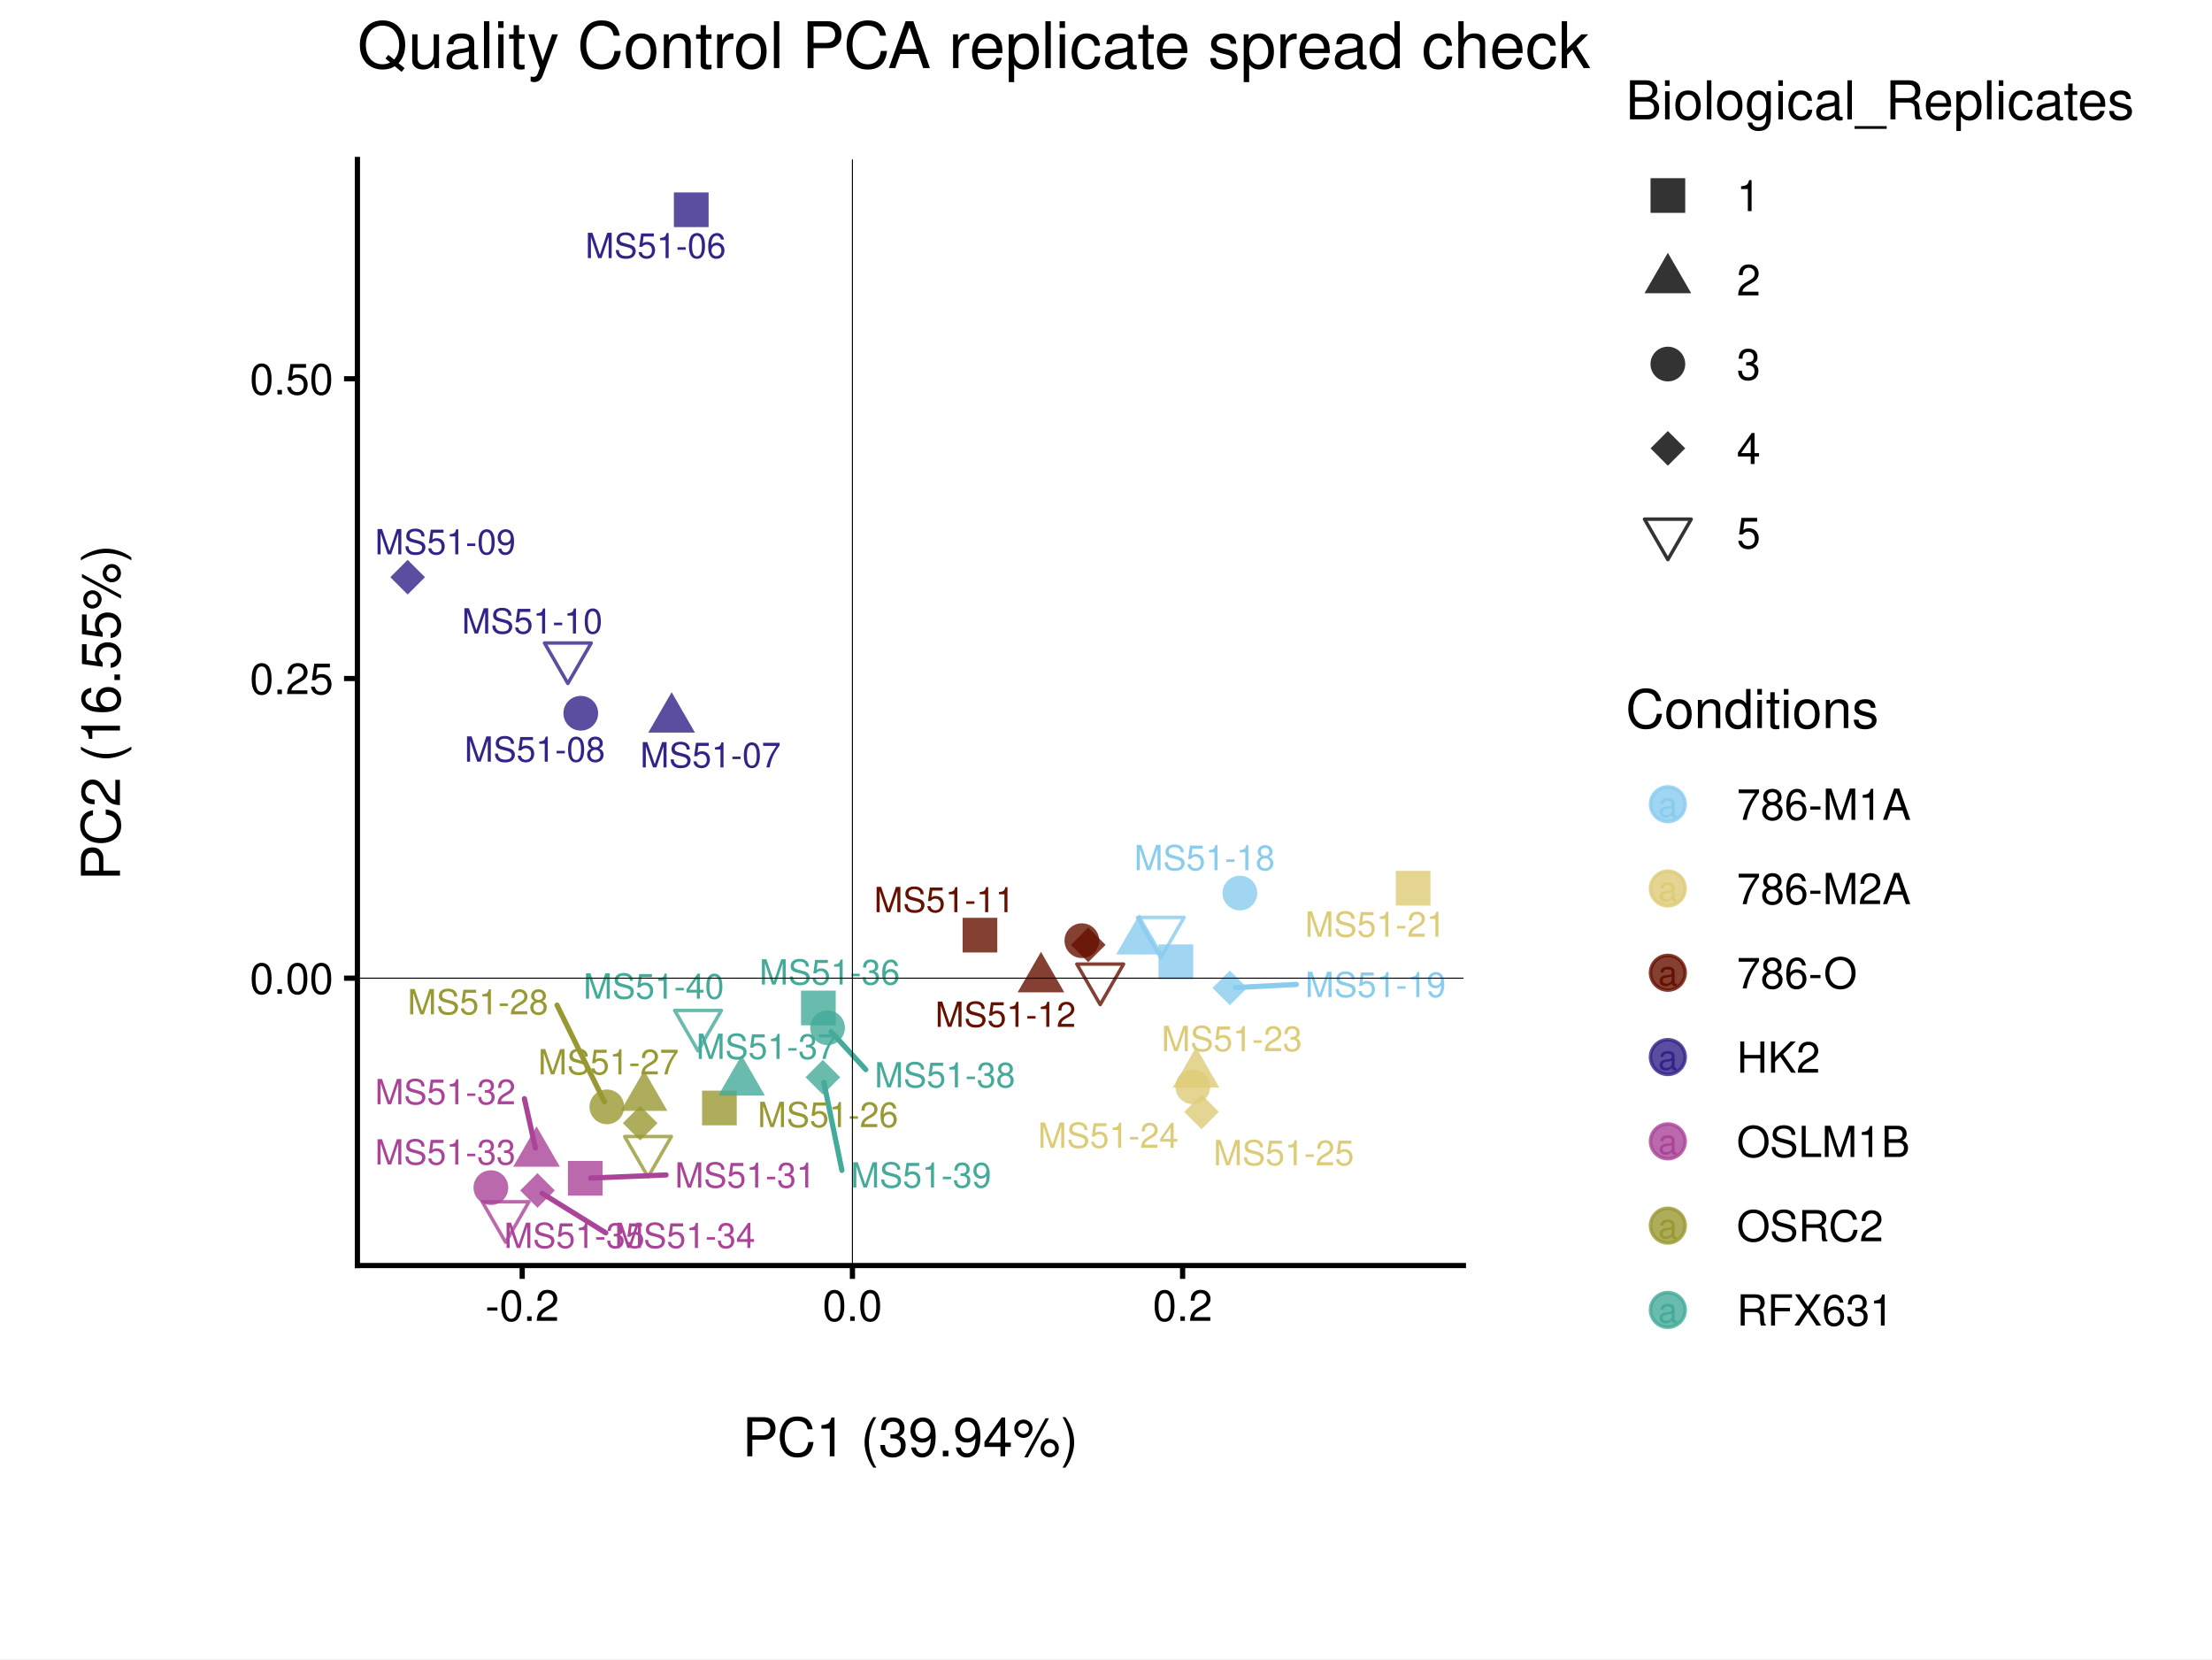
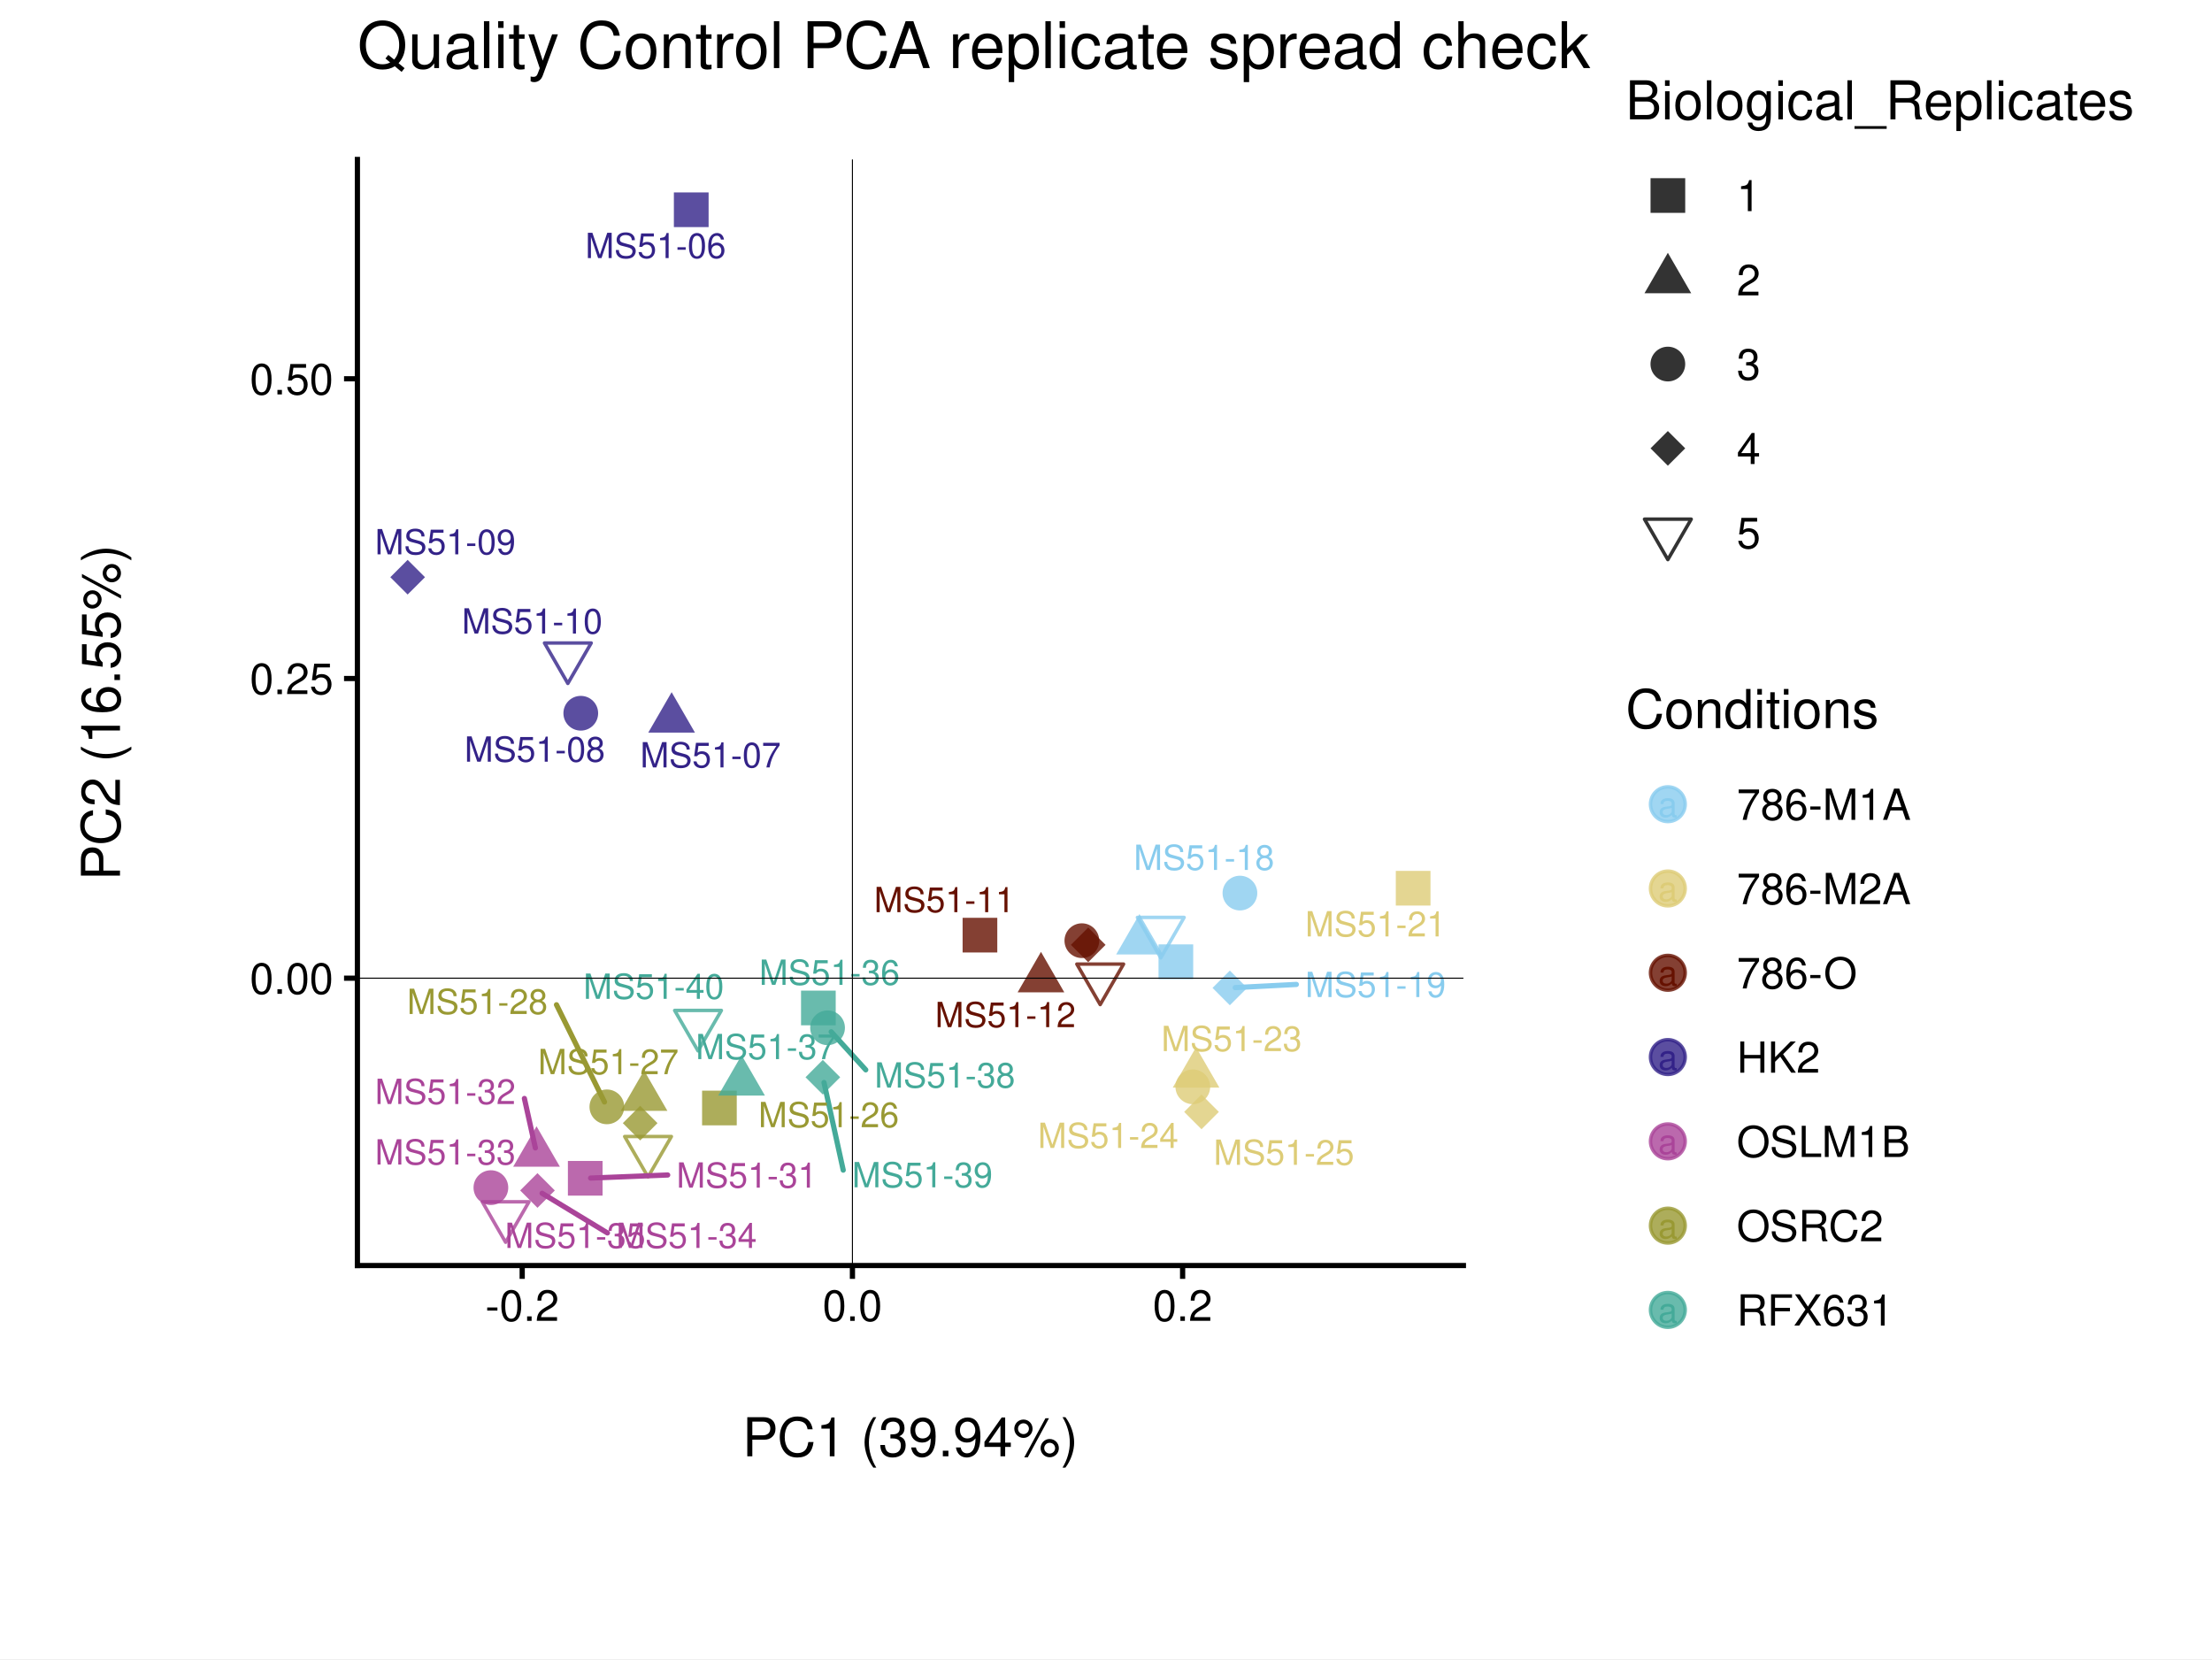
<svg xmlns="http://www.w3.org/2000/svg" width="453.54pt" height="340.16pt" viewBox="0 0 453.54 340.16">
  <g class="svglite">
    <defs>
      <style type="text/css">
    .svglite line, .svglite polyline, .svglite polygon, .svglite path, .svglite rect, .svglite circle {
      fill: none;
      stroke: #000000;
      stroke-linecap: round;
      stroke-linejoin: round;
      stroke-miterlimit: 10.00;
    }
    .svglite text {
      white-space: pre;
    }
    .svglite g.glyphgroup path {
      fill: inherit;
      stroke: none;
    }
  </style>
    </defs>
    <rect width="100%" height="100%" style="stroke: none; fill: #FFFFFF;" />
    <defs>
      <clipPath id="cpMC4wMHw0NTMuNTR8MC4wMHwzNDAuMTY=">
        <rect x="0.00" y="0.00" width="453.54" height="340.16" />
      </clipPath>
    </defs>
    <g clip-path="url(#cpMC4wMHw0NTMuNTR8MC4wMHwzNDAuMTY=)">
      <rect x="0.00" y="0.00" width="453.54" height="340.16" style="stroke-width: 1.07; stroke: #FFFFFF; fill: #FFFFFF;" />
    </g>
    <defs>
      <clipPath id="cpNS40OHw0NDguMDZ8NS40OHwzMzQuNjg=">
        <rect x="5.48" y="5.48" width="442.58" height="329.20" />
      </clipPath>
    </defs>
    <g clip-path="url(#cpNS40OHw0NDguMDZ8NS40OHwzMzQuNjg=)">
      <rect x="5.48" y="5.48" width="442.58" height="329.20" style="stroke-width: 1.07; stroke: none;" />
    </g>
    <defs>
      <clipPath id="cpMC4wMHw0NTMuNTR8NC4zNXwzMzUuODE=">
        <rect x="0.00" y="4.35" width="453.54" height="331.46" />
      </clipPath>
    </defs>
    <g clip-path="url(#cpMC4wMHw0NTMuNTR8NC4zNXwzMzUuODE=)">
      <rect x="-11.76" y="4.35" width="477.07" height="331.46" style="stroke-width: 1.07; stroke: #FFFFFF; fill: #FFFFFF;" />
    </g>
    <g clip-path="url(#cpNS40OHw0NDguMDZ8NS40OHwzMzQuNjg=)">
</g>
    <g clip-path="url(#cpMC4wMHw0NTMuNTR8MC4wMHwzNDAuMTY=)">
</g>
    <defs>
      <clipPath id="cpNzMuMjh8MzAwLjA1fDMyLjY5fDI1OS40Ng==">
        <rect x="73.28" y="32.69" width="226.77" height="226.77" />
      </clipPath>
    </defs>
    <g clip-path="url(#cpNzMuMjh8MzAwLjA1fDMyLjY5fDI1OS40Ng==)">
      <rect x="73.28" y="32.69" width="226.77" height="226.77" style="stroke-width: 1.07; stroke: none; fill: #FFFFFF;" />
      <polygon points="138.17,46.56 145.29,46.56 145.29,39.45 138.17,39.45 " style="stroke-width: 0.71; stroke: none; fill: #332288; fill-opacity: 0.80;" />
      <polygon points="137.71,141.91 142.49,150.20 132.92,150.20 " style="stroke-width: 0.71; stroke: none; fill: #332288; fill-opacity: 0.80;" />
      <circle cx="119.08" cy="146.23" r="3.56" style="stroke-width: 0.71; stroke: none; fill: #332288; fill-opacity: 0.80;" />
      <polygon points="80.03,118.34 83.58,114.78 87.14,118.34 83.58,121.89 " style="stroke-width: 0.71; stroke: none; fill: #332288; fill-opacity: 0.80;" />
      <polygon points="116.43,140.12 121.22,131.83 111.64,131.83 " style="stroke-width: 0.71; stroke: #332288; stroke-opacity: 0.80;" />
      <polygon points="197.37,195.28 204.48,195.28 204.48,188.17 197.37,188.17 " style="stroke-width: 0.71; stroke: none; fill: #661100; fill-opacity: 0.80;" />
      <polygon points="213.44,195.15 218.22,203.45 208.65,203.45 " style="stroke-width: 0.71; stroke: none; fill: #661100; fill-opacity: 0.80;" />
      <circle cx="221.82" cy="192.86" r="3.56" style="stroke-width: 0.71; stroke: none; fill: #661100; fill-opacity: 0.80;" />
      <polygon points="219.57,193.72 223.12,190.16 226.68,193.72 223.12,197.27 " style="stroke-width: 0.71; stroke: none; fill: #661100; fill-opacity: 0.80;" />
      <polygon points="225.58,205.96 230.37,197.66 220.79,197.66 " style="stroke-width: 0.71; stroke: #661100; stroke-opacity: 0.80;" />
      <polygon points="237.54,200.73 244.65,200.73 244.65,193.62 237.54,193.62 " style="stroke-width: 0.71; stroke: none; fill: #88CCEE; fill-opacity: 0.80;" />
      <polygon points="233.63,187.40 238.42,195.69 228.85,195.69 " style="stroke-width: 0.71; stroke: none; fill: #88CCEE; fill-opacity: 0.80;" />
      <circle cx="254.23" cy="183.10" r="3.56" style="stroke-width: 0.71; stroke: none; fill: #88CCEE; fill-opacity: 0.80;" />
      <polygon points="248.61,202.54 252.16,198.99 255.72,202.54 252.16,206.10 " style="stroke-width: 0.71; stroke: none; fill: #88CCEE; fill-opacity: 0.80;" />
      <polygon points="238.00,196.39 242.79,188.09 233.21,188.09 " style="stroke-width: 0.71; stroke: #88CCEE; stroke-opacity: 0.80;" />
      <polygon points="286.19,185.66 293.30,185.66 293.30,178.55 286.19,178.55 " style="stroke-width: 0.71; stroke: none; fill: #DDCC77; fill-opacity: 0.80;" />
      <polygon points="245.23,214.70 250.02,222.99 240.45,222.99 " style="stroke-width: 0.71; stroke: none; fill: #DDCC77; fill-opacity: 0.80;" />
      <circle cx="244.57" cy="222.82" r="3.56" style="stroke-width: 0.71; stroke: none; fill: #DDCC77; fill-opacity: 0.80;" />
      <polygon points="242.80,227.96 246.35,224.41 249.91,227.96 246.35,231.52 " style="stroke-width: 0.71; stroke: none; fill: #DDCC77; fill-opacity: 0.80;" />
      <polygon points="143.95,230.72 151.06,230.72 151.06,223.61 143.95,223.61 " style="stroke-width: 0.71; stroke: none; fill: #999933; fill-opacity: 0.80;" />
      <polygon points="132.06,219.46 136.84,227.75 127.27,227.75 " style="stroke-width: 0.71; stroke: none; fill: #999933; fill-opacity: 0.80;" />
      <circle cx="124.43" cy="226.93" r="3.56" style="stroke-width: 0.71; stroke: none; fill: #999933; fill-opacity: 0.80;" />
      <polygon points="127.70,230.27 131.26,226.71 134.81,230.27 131.26,233.82 " style="stroke-width: 0.71; stroke: none; fill: #999933; fill-opacity: 0.80;" />
      <polygon points="132.87,241.30 137.66,233.01 128.08,233.01 " style="stroke-width: 0.71; stroke: #999933; stroke-opacity: 0.80;" />
      <polygon points="116.44,245.13 123.55,245.13 123.55,238.02 116.44,238.02 " style="stroke-width: 0.71; stroke: none; fill: #AA4499; fill-opacity: 0.80;" />
      <polygon points="110.01,230.91 114.80,239.20 105.22,239.20 " style="stroke-width: 0.71; stroke: none; fill: #AA4499; fill-opacity: 0.80;" />
      <circle cx="100.65" cy="243.49" r="3.56" style="stroke-width: 0.71; stroke: none; fill: #AA4499; fill-opacity: 0.80;" />
      <polygon points="106.65,244.07 110.20,240.52 113.76,244.07 110.20,247.63 " style="stroke-width: 0.71; stroke: none; fill: #AA4499; fill-opacity: 0.80;" />
      <polygon points="103.67,254.69 108.46,246.39 98.88,246.39 " style="stroke-width: 0.71; stroke: #AA4499; stroke-opacity: 0.80;" />
      <polygon points="164.24,210.21 171.35,210.21 171.35,203.10 164.24,203.10 " style="stroke-width: 0.71; stroke: none; fill: #44AA99; fill-opacity: 0.80;" />
      <polygon points="152.05,216.33 156.84,224.62 147.26,224.62 " style="stroke-width: 0.71; stroke: none; fill: #44AA99; fill-opacity: 0.80;" />
      <circle cx="169.68" cy="210.72" r="3.56" style="stroke-width: 0.71; stroke: none; fill: #44AA99; fill-opacity: 0.80;" />
      <polygon points="165.16,220.86 168.71,217.30 172.27,220.86 168.71,224.41 " style="stroke-width: 0.71; stroke: none; fill: #44AA99; fill-opacity: 0.80;" />
      <polygon points="143.12,215.45 147.91,207.16 138.33,207.16 " style="stroke-width: 0.71; stroke: #44AA99; stroke-opacity: 0.80;" />
      <line x1="265.80" y1="201.83" x2="253.27" y2="202.48" style="stroke-width: 1.07; stroke: #88CCEE;" />
-       <line x1="114.21" y1="206.08" x2="123.95" y2="225.93" style="stroke-width: 1.07; stroke: #999933;" />
-       <line x1="136.57" y1="240.89" x2="121.10" y2="241.53" style="stroke-width: 1.07; stroke: #AA4499;" />
-       <line x1="107.52" y1="225.26" x2="109.77" y2="235.35" style="stroke-width: 1.07; stroke: #AA4499;" />
-       <line x1="124.21" y1="252.76" x2="111.14" y2="244.66" style="stroke-width: 1.07; stroke: #AA4499;" />
-       <line x1="177.52" y1="219.29" x2="170.42" y2="211.54" style="stroke-width: 1.07; stroke: #44AA99;" />
-       <line x1="172.62" y1="239.95" x2="168.93" y2="221.94" style="stroke-width: 1.07; stroke: #44AA99;" />
+       <line x1="114.10" y1="206.00" x2="123.94" y2="225.93" style="stroke-width: 1.07; stroke: #999933;" />
+       <line x1="136.90" y1="240.90" x2="121.10" y2="241.53" style="stroke-width: 1.07; stroke: #AA4499;" />
+       <line x1="107.52" y1="225.21" x2="109.77" y2="235.35" style="stroke-width: 1.07; stroke: #AA4499;" />
+       <line x1="124.54" y1="252.78" x2="111.15" y2="244.65" style="stroke-width: 1.07; stroke: #AA4499;" />
+       <line x1="177.51" y1="219.34" x2="170.42" y2="211.54" style="stroke-width: 1.07; stroke: #44AA99;" />
+       <line x1="172.89" y1="239.90" x2="168.95" y2="221.94" style="stroke-width: 1.07; stroke: #44AA99;" />
      <text x="134.43" y="52.91" text-anchor="middle" style="font-size: 7.11px;fill: #332288; font-family: &quot;Nimbus Sans&quot;;" textLength="28.84px" lengthAdjust="spacingAndGlyphs">MS51-06</text>
      <text x="145.68" y="157.34" text-anchor="middle" style="font-size: 7.11px;fill: #332288; font-family: &quot;Nimbus Sans&quot;;" textLength="28.84px" lengthAdjust="spacingAndGlyphs">MS51-07</text>
      <text x="109.65" y="156.16" text-anchor="middle" style="font-size: 7.11px;fill: #332288; font-family: &quot;Nimbus Sans&quot;;" textLength="28.84px" lengthAdjust="spacingAndGlyphs">MS51-08</text>
      <text x="91.30" y="113.65" text-anchor="middle" style="font-size: 7.11px;fill: #332288; font-family: &quot;Nimbus Sans&quot;;" textLength="28.84px" lengthAdjust="spacingAndGlyphs">MS51-09</text>
-       <text x="109.11" y="129.88" text-anchor="middle" style="font-size: 7.11px;fill: #332288; font-family: &quot;Nimbus Sans&quot;;" textLength="28.84px" lengthAdjust="spacingAndGlyphs">MS51-10</text>
+       <text x="109.11" y="129.90" text-anchor="middle" style="font-size: 7.11px;fill: #332288; font-family: &quot;Nimbus Sans&quot;;" textLength="28.84px" lengthAdjust="spacingAndGlyphs">MS51-10</text>
      <text x="193.63" y="187.01" text-anchor="middle" style="font-size: 7.11px;fill: #661100; font-family: &quot;Nimbus Sans&quot;;" textLength="28.84px" lengthAdjust="spacingAndGlyphs">MS51-11</text>
-       <text x="206.16" y="210.53" text-anchor="middle" style="font-size: 7.11px;fill: #661100; font-family: &quot;Nimbus Sans&quot;;" textLength="28.84px" lengthAdjust="spacingAndGlyphs">MS51-12</text>
-       <text x="246.97" y="178.41" text-anchor="middle" style="font-size: 7.11px;fill: #88CCEE; font-family: &quot;Nimbus Sans&quot;;" textLength="28.84px" lengthAdjust="spacingAndGlyphs">MS51-18</text>
+       <text x="206.14" y="210.59" text-anchor="middle" style="font-size: 7.11px;fill: #661100; font-family: &quot;Nimbus Sans&quot;;" textLength="28.84px" lengthAdjust="spacingAndGlyphs">MS51-12</text>
+       <text x="246.87" y="178.35" text-anchor="middle" style="font-size: 7.11px;fill: #88CCEE; font-family: &quot;Nimbus Sans&quot;;" textLength="28.84px" lengthAdjust="spacingAndGlyphs">MS51-18</text>
      <text x="282.03" y="204.42" text-anchor="middle" style="font-size: 7.11px;fill: #88CCEE; font-family: &quot;Nimbus Sans&quot;;" textLength="28.84px" lengthAdjust="spacingAndGlyphs">MS51-19</text>
-       <text x="281.99" y="192.05" text-anchor="middle" style="font-size: 7.11px;fill: #DDCC77; font-family: &quot;Nimbus Sans&quot;;" textLength="28.84px" lengthAdjust="spacingAndGlyphs">MS51-21</text>
-       <text x="252.56" y="215.50" text-anchor="middle" style="font-size: 7.11px;fill: #DDCC77; font-family: &quot;Nimbus Sans&quot;;" textLength="28.84px" lengthAdjust="spacingAndGlyphs">MS51-23</text>
-       <text x="227.22" y="235.32" text-anchor="middle" style="font-size: 7.11px;fill: #DDCC77; font-family: &quot;Nimbus Sans&quot;;" textLength="28.84px" lengthAdjust="spacingAndGlyphs">MS51-24</text>
-       <text x="263.21" y="238.90" text-anchor="middle" style="font-size: 7.11px;fill: #DDCC77; font-family: &quot;Nimbus Sans&quot;;" textLength="28.84px" lengthAdjust="spacingAndGlyphs">MS51-25</text>
-       <text x="169.76" y="231.08" text-anchor="middle" style="font-size: 7.11px;fill: #999933; font-family: &quot;Nimbus Sans&quot;;" textLength="28.84px" lengthAdjust="spacingAndGlyphs">MS51-26</text>
-       <text x="124.76" y="220.27" text-anchor="middle" style="font-size: 7.11px;fill: #999933; font-family: &quot;Nimbus Sans&quot;;" textLength="28.84px" lengthAdjust="spacingAndGlyphs">MS51-27</text>
-       <text x="97.99" y="207.96" text-anchor="middle" style="font-size: 7.11px;fill: #999933; font-family: &quot;Nimbus Sans&quot;;" textLength="28.84px" lengthAdjust="spacingAndGlyphs">MS51-28</text>
-       <text x="152.79" y="243.48" text-anchor="middle" style="font-size: 7.11px;fill: #AA4499; font-family: &quot;Nimbus Sans&quot;;" textLength="28.84px" lengthAdjust="spacingAndGlyphs">MS51-31</text>
-       <text x="91.30" y="226.40" text-anchor="middle" style="font-size: 7.11px;fill: #AA4499; font-family: &quot;Nimbus Sans&quot;;" textLength="28.84px" lengthAdjust="spacingAndGlyphs">MS51-32</text>
+       <text x="282.03" y="191.98" text-anchor="middle" style="font-size: 7.11px;fill: #DDCC77; font-family: &quot;Nimbus Sans&quot;;" textLength="28.84px" lengthAdjust="spacingAndGlyphs">MS51-21</text>
+       <text x="252.52" y="215.50" text-anchor="middle" style="font-size: 7.11px;fill: #DDCC77; font-family: &quot;Nimbus Sans&quot;;" textLength="28.84px" lengthAdjust="spacingAndGlyphs">MS51-23</text>
+       <text x="227.21" y="235.35" text-anchor="middle" style="font-size: 7.11px;fill: #DDCC77; font-family: &quot;Nimbus Sans&quot;;" textLength="28.84px" lengthAdjust="spacingAndGlyphs">MS51-24</text>
+       <text x="263.25" y="238.82" text-anchor="middle" style="font-size: 7.11px;fill: #DDCC77; font-family: &quot;Nimbus Sans&quot;;" textLength="28.84px" lengthAdjust="spacingAndGlyphs">MS51-25</text>
+       <text x="169.91" y="231.10" text-anchor="middle" style="font-size: 7.11px;fill: #999933; font-family: &quot;Nimbus Sans&quot;;" textLength="28.84px" lengthAdjust="spacingAndGlyphs">MS51-26</text>
+       <text x="124.73" y="220.23" text-anchor="middle" style="font-size: 7.11px;fill: #999933; font-family: &quot;Nimbus Sans&quot;;" textLength="28.84px" lengthAdjust="spacingAndGlyphs">MS51-27</text>
+       <text x="97.88" y="207.89" text-anchor="middle" style="font-size: 7.11px;fill: #999933; font-family: &quot;Nimbus Sans&quot;;" textLength="28.84px" lengthAdjust="spacingAndGlyphs">MS51-28</text>
+       <text x="153.12" y="243.50" text-anchor="middle" style="font-size: 7.11px;fill: #AA4499; font-family: &quot;Nimbus Sans&quot;;" textLength="28.84px" lengthAdjust="spacingAndGlyphs">MS51-31</text>
+       <text x="91.30" y="226.35" text-anchor="middle" style="font-size: 7.11px;fill: #AA4499; font-family: &quot;Nimbus Sans&quot;;" textLength="28.84px" lengthAdjust="spacingAndGlyphs">MS51-32</text>
      <text x="91.30" y="238.75" text-anchor="middle" style="font-size: 7.11px;fill: #AA4499; font-family: &quot;Nimbus Sans&quot;;" textLength="28.84px" lengthAdjust="spacingAndGlyphs">MS51-33</text>
-       <text x="140.44" y="255.86" text-anchor="middle" style="font-size: 7.11px;fill: #AA4499; font-family: &quot;Nimbus Sans&quot;;" textLength="28.84px" lengthAdjust="spacingAndGlyphs">MS51-34</text>
-       <text x="117.76" y="255.86" text-anchor="middle" style="font-size: 7.11px;fill: #AA4499; font-family: &quot;Nimbus Sans&quot;;" textLength="28.84px" lengthAdjust="spacingAndGlyphs">MS51-35</text>
-       <text x="170.11" y="201.85" text-anchor="middle" style="font-size: 7.11px;fill: #44AA99; font-family: &quot;Nimbus Sans&quot;;" textLength="28.84px" lengthAdjust="spacingAndGlyphs">MS51-36</text>
-       <text x="157.17" y="217.11" text-anchor="middle" style="font-size: 7.11px;fill: #44AA99; font-family: &quot;Nimbus Sans&quot;;" textLength="28.84px" lengthAdjust="spacingAndGlyphs">MS51-37</text>
-       <text x="193.74" y="222.94" text-anchor="middle" style="font-size: 7.11px;fill: #44AA99; font-family: &quot;Nimbus Sans&quot;;" textLength="28.84px" lengthAdjust="spacingAndGlyphs">MS51-38</text>
-       <text x="188.84" y="243.47" text-anchor="middle" style="font-size: 7.11px;fill: #44AA99; font-family: &quot;Nimbus Sans&quot;;" textLength="28.84px" lengthAdjust="spacingAndGlyphs">MS51-39</text>
-       <text x="134.04" y="204.75" text-anchor="middle" style="font-size: 7.11px;fill: #44AA99; font-family: &quot;Nimbus Sans&quot;;" textLength="28.84px" lengthAdjust="spacingAndGlyphs">MS51-40</text>
+       <text x="140.76" y="255.86" text-anchor="middle" style="font-size: 7.11px;fill: #AA4499; font-family: &quot;Nimbus Sans&quot;;" textLength="28.84px" lengthAdjust="spacingAndGlyphs">MS51-34</text>
+       <text x="117.94" y="255.86" text-anchor="middle" style="font-size: 7.11px;fill: #AA4499; font-family: &quot;Nimbus Sans&quot;;" textLength="28.84px" lengthAdjust="spacingAndGlyphs">MS51-35</text>
+       <text x="170.08" y="201.91" text-anchor="middle" style="font-size: 7.11px;fill: #44AA99; font-family: &quot;Nimbus Sans&quot;;" textLength="28.84px" lengthAdjust="spacingAndGlyphs">MS51-36</text>
+       <text x="157.06" y="217.15" text-anchor="middle" style="font-size: 7.11px;fill: #44AA99; font-family: &quot;Nimbus Sans&quot;;" textLength="28.84px" lengthAdjust="spacingAndGlyphs">MS51-37</text>
+       <text x="193.73" y="222.99" text-anchor="middle" style="font-size: 7.11px;fill: #44AA99; font-family: &quot;Nimbus Sans&quot;;" textLength="28.84px" lengthAdjust="spacingAndGlyphs">MS51-38</text>
+       <text x="189.11" y="243.42" text-anchor="middle" style="font-size: 7.11px;fill: #44AA99; font-family: &quot;Nimbus Sans&quot;;" textLength="28.84px" lengthAdjust="spacingAndGlyphs">MS51-39</text>
+       <text x="134.03" y="204.78" text-anchor="middle" style="font-size: 7.11px;fill: #44AA99; font-family: &quot;Nimbus Sans&quot;;" textLength="28.84px" lengthAdjust="spacingAndGlyphs">MS51-40</text>
      <line x1="73.28" y1="200.55" x2="300.05" y2="200.55" style="stroke-width: 0.21; stroke-linecap: butt;" />
      <line x1="174.78" y1="259.46" x2="174.78" y2="32.69" style="stroke-width: 0.21; stroke-linecap: butt;" />
    </g>
    <g clip-path="url(#cpMC4wMHw0NTMuNTR8MC4wMHwzNDAuMTY=)">
</g>
    <g clip-path="url(#cpNS40OHw0NDguMDZ8NS40OHwzMzQuNjg=)">
</g>
    <g clip-path="url(#cpMC4wMHw0NTMuNTR8MC4wMHwzNDAuMTY=)">
</g>
    <g clip-path="url(#cpNS40OHw0NDguMDZ8NS40OHwzMzQuNjg=)">
</g>
    <g clip-path="url(#cpMC4wMHw0NTMuNTR8MC4wMHwzNDAuMTY=)">
</g>
    <g clip-path="url(#cpNS40OHw0NDguMDZ8NS40OHwzMzQuNjg=)">
</g>
    <g clip-path="url(#cpMC4wMHw0NTMuNTR8MC4wMHwzNDAuMTY=)">
</g>
    <g clip-path="url(#cpNS40OHw0NDguMDZ8NS40OHwzMzQuNjg=)">
</g>
    <g clip-path="url(#cpMC4wMHw0NTMuNTR8MC4wMHwzNDAuMTY=)">
</g>
    <g clip-path="url(#cpNS40OHw0NDguMDZ8NS40OHwzMzQuNjg=)">
</g>
    <g clip-path="url(#cpMC4wMHw0NTMuNTR8MC4wMHwzNDAuMTY=)">
</g>
    <g clip-path="url(#cpNS40OHw0NDguMDZ8NS40OHwzMzQuNjg=)">
</g>
    <g clip-path="url(#cpMC4wMHw0NTMuNTR8MC4wMHwzNDAuMTY=)">
      <polyline points="73.28,259.46 73.28,32.69 " style="stroke-width: 1.07; stroke-linecap: square;" />
      <text x="68.35" y="203.75" text-anchor="end" style="font-size: 8.80px; font-family: &quot;Nimbus Sans&quot;;" textLength="17.12px" lengthAdjust="spacingAndGlyphs">0.00</text>
      <text x="68.35" y="142.31" text-anchor="end" style="font-size: 8.80px; font-family: &quot;Nimbus Sans&quot;;" textLength="17.12px" lengthAdjust="spacingAndGlyphs">0.25</text>
      <text x="68.35" y="80.87" text-anchor="end" style="font-size: 8.80px; font-family: &quot;Nimbus Sans&quot;;" textLength="17.12px" lengthAdjust="spacingAndGlyphs">0.50</text>
      <polyline points="70.54,200.55 73.28,200.55 " style="stroke-width: 1.07; stroke-linecap: butt;" />
      <polyline points="70.54,139.11 73.28,139.11 " style="stroke-width: 1.07; stroke-linecap: butt;" />
      <polyline points="70.54,77.66 73.28,77.66 " style="stroke-width: 1.07; stroke-linecap: butt;" />
    </g>
    <g clip-path="url(#cpNS40OHw0NDguMDZ8NS40OHwzMzQuNjg=)">
</g>
    <g clip-path="url(#cpMC4wMHw0NTMuNTR8MC4wMHwzNDAuMTY=)">
</g>
    <g clip-path="url(#cpNS40OHw0NDguMDZ8NS40OHwzMzQuNjg=)">
</g>
    <g clip-path="url(#cpMC4wMHw0NTMuNTR8MC4wMHwzNDAuMTY=)">
      <polyline points="73.28,259.46 300.05,259.46 " style="stroke-width: 1.07; stroke-linecap: square;" />
      <polyline points="107.07,262.20 107.07,259.46 " style="stroke-width: 1.07; stroke-linecap: butt;" />
      <polyline points="174.78,262.20 174.78,259.46 " style="stroke-width: 1.07; stroke-linecap: butt;" />
      <polyline points="242.48,262.20 242.48,259.46 " style="stroke-width: 1.07; stroke-linecap: butt;" />
      <text x="107.07" y="270.81" text-anchor="middle" style="font-size: 8.80px; font-family: &quot;Nimbus Sans&quot;;" textLength="15.16px" lengthAdjust="spacingAndGlyphs">-0.2</text>
      <text x="174.78" y="270.81" text-anchor="middle" style="font-size: 8.80px; font-family: &quot;Nimbus Sans&quot;;" textLength="12.23px" lengthAdjust="spacingAndGlyphs">0.0</text>
      <text x="242.48" y="270.81" text-anchor="middle" style="font-size: 8.80px; font-family: &quot;Nimbus Sans&quot;;" textLength="12.23px" lengthAdjust="spacingAndGlyphs">0.2</text>
    </g>
    <g clip-path="url(#cpNS40OHw0NDguMDZ8NS40OHwzMzQuNjg=)">
</g>
    <g clip-path="url(#cpMC4wMHw0NTMuNTR8MC4wMHwzNDAuMTY=)">
</g>
    <g clip-path="url(#cpNS40OHw0NDguMDZ8NS40OHwzMzQuNjg=)">
</g>
    <g clip-path="url(#cpMC4wMHw0NTMuNTR8MC4wMHwzNDAuMTY=)">
      <text x="186.66" y="298.57" text-anchor="middle" style="font-size: 11.00px; font-family: &quot;Nimbus Sans&quot;;" textLength="68.84px" lengthAdjust="spacingAndGlyphs">PC1 (39.94%)</text>
    </g>
    <g clip-path="url(#cpNS40OHw0NDguMDZ8NS40OHwzMzQuNjg=)">
</g>
    <g clip-path="url(#cpMC4wMHw0NTMuNTR8MC4wMHwzNDAuMTY=)">
      <text transform="translate(24.60,146.08) rotate(-90)" text-anchor="middle" style="font-size: 11.00px; font-family: &quot;Nimbus Sans&quot;;" textLength="68.84px" lengthAdjust="spacingAndGlyphs">PC2 (16.55%)</text>
    </g>
    <g clip-path="url(#cpNS40OHw0NDguMDZ8NS40OHwzMzQuNjg=)">
</g>
    <g clip-path="url(#cpMC4wMHw0NTMuNTR8MC4wMHwzNDAuMTY=)">
</g>
    <g clip-path="url(#cpNS40OHw0NDguMDZ8NS40OHwzMzQuNjg=)">
</g>
    <g clip-path="url(#cpMC4wMHw0NTMuNTR8MC4wMHwzNDAuMTY=)">
      <rect x="327.85" y="9.48" width="115.13" height="113.84" style="stroke-width: 1.07; stroke: none; fill: #FFFFFF;" />
      <text x="333.33" y="24.47" style="font-size: 11.00px; font-family: &quot;Nimbus Sans&quot;;" textLength="104.17px" lengthAdjust="spacingAndGlyphs">Biological_Replicates</text>
      <rect x="333.33" y="31.44" width="17.28" height="17.28" style="stroke-width: 1.07; stroke: none; fill: #FFFFFF;" />
      <polygon points="338.42,43.64 345.53,43.64 345.53,36.53 338.42,36.53 " style="stroke-width: 0.71; stroke: none; fill: #000000; fill-opacity: 0.80;" />
      <rect x="333.33" y="48.72" width="17.28" height="17.28" style="stroke-width: 1.07; stroke: none; fill: #FFFFFF;" />
      <polygon points="341.97,51.83 346.76,60.12 337.18,60.12 " style="stroke-width: 0.71; stroke: none; fill: #000000; fill-opacity: 0.80;" />
      <rect x="333.33" y="66.00" width="17.28" height="17.28" style="stroke-width: 1.07; stroke: none; fill: #FFFFFF;" />
      <circle cx="341.97" cy="74.64" r="3.56" style="stroke-width: 0.71; stroke: none; fill: #000000; fill-opacity: 0.80;" />
      <rect x="333.33" y="83.28" width="17.28" height="17.28" style="stroke-width: 1.07; stroke: none; fill: #FFFFFF;" />
      <polygon points="338.42,91.92 341.97,88.37 345.53,91.92 341.97,95.48 " style="stroke-width: 0.71; stroke: none; fill: #000000; fill-opacity: 0.80;" />
      <rect x="333.33" y="100.56" width="17.28" height="17.28" style="stroke-width: 1.07; stroke: none; fill: #FFFFFF;" />
      <polygon points="341.97,114.73 346.76,106.44 337.18,106.44 " style="stroke-width: 0.71; stroke: #000000; stroke-opacity: 0.80;" />
      <text x="356.09" y="43.29" style="font-size: 8.80px; font-family: &quot;Nimbus Sans&quot;;" textLength="4.89px" lengthAdjust="spacingAndGlyphs">1</text>
      <text x="356.09" y="60.57" style="font-size: 8.80px; font-family: &quot;Nimbus Sans&quot;;" textLength="4.89px" lengthAdjust="spacingAndGlyphs">2</text>
      <text x="356.09" y="77.85" style="font-size: 8.80px; font-family: &quot;Nimbus Sans&quot;;" textLength="4.89px" lengthAdjust="spacingAndGlyphs">3</text>
      <text x="356.09" y="95.13" style="font-size: 8.80px; font-family: &quot;Nimbus Sans&quot;;" textLength="4.89px" lengthAdjust="spacingAndGlyphs">4</text>
      <text x="356.09" y="112.41" style="font-size: 8.80px; font-family: &quot;Nimbus Sans&quot;;" textLength="4.89px" lengthAdjust="spacingAndGlyphs">5</text>
      <rect x="327.85" y="134.28" width="69.41" height="148.40" style="stroke-width: 1.07; stroke: none; fill: #FFFFFF;" />
      <text x="333.33" y="149.27" style="font-size: 11.00px; font-family: &quot;Nimbus Sans&quot;;" textLength="51.84px" lengthAdjust="spacingAndGlyphs">Conditions</text>
      <rect x="333.33" y="156.24" width="17.28" height="17.28" style="stroke-width: 1.07; stroke: none; fill: #FFFFFF;" />
      <circle cx="341.97" cy="164.88" r="3.56" style="stroke-width: 0.71; stroke: #88CCEE; stroke-opacity: 0.80; fill: #88CCEE; fill-opacity: 0.80;" />
      <text x="341.97" y="167.47" text-anchor="middle" style="font-size: 7.11px;fill: #88CCEE; font-family: &quot;Nimbus Sans&quot;;" textLength="3.95px" lengthAdjust="spacingAndGlyphs">a</text>
      <rect x="333.33" y="173.52" width="17.28" height="17.28" style="stroke-width: 1.07; stroke: none; fill: #FFFFFF;" />
      <circle cx="341.97" cy="182.16" r="3.56" style="stroke-width: 0.71; stroke: #DDCC77; stroke-opacity: 0.80; fill: #DDCC77; fill-opacity: 0.80;" />
      <text x="341.97" y="184.75" text-anchor="middle" style="font-size: 7.11px;fill: #DDCC77; font-family: &quot;Nimbus Sans&quot;;" textLength="3.95px" lengthAdjust="spacingAndGlyphs">a</text>
      <rect x="333.33" y="190.80" width="17.28" height="17.28" style="stroke-width: 1.07; stroke: none; fill: #FFFFFF;" />
      <circle cx="341.97" cy="199.44" r="3.56" style="stroke-width: 0.71; stroke: #661100; stroke-opacity: 0.80; fill: #661100; fill-opacity: 0.80;" />
      <text x="341.97" y="202.03" text-anchor="middle" style="font-size: 7.11px;fill: #661100; font-family: &quot;Nimbus Sans&quot;;" textLength="3.95px" lengthAdjust="spacingAndGlyphs">a</text>
      <rect x="333.33" y="208.08" width="17.28" height="17.28" style="stroke-width: 1.07; stroke: none; fill: #FFFFFF;" />
      <circle cx="341.97" cy="216.72" r="3.56" style="stroke-width: 0.71; stroke: #332288; stroke-opacity: 0.80; fill: #332288; fill-opacity: 0.80;" />
      <text x="341.97" y="219.31" text-anchor="middle" style="font-size: 7.11px;fill: #332288; font-family: &quot;Nimbus Sans&quot;;" textLength="3.95px" lengthAdjust="spacingAndGlyphs">a</text>
      <rect x="333.33" y="225.36" width="17.28" height="17.28" style="stroke-width: 1.07; stroke: none; fill: #FFFFFF;" />
      <circle cx="341.97" cy="234.00" r="3.56" style="stroke-width: 0.71; stroke: #AA4499; stroke-opacity: 0.80; fill: #AA4499; fill-opacity: 0.80;" />
      <text x="341.97" y="236.59" text-anchor="middle" style="font-size: 7.11px;fill: #AA4499; font-family: &quot;Nimbus Sans&quot;;" textLength="3.95px" lengthAdjust="spacingAndGlyphs">a</text>
      <rect x="333.33" y="242.64" width="17.28" height="17.28" style="stroke-width: 1.07; stroke: none; fill: #FFFFFF;" />
      <circle cx="341.97" cy="251.28" r="3.56" style="stroke-width: 0.71; stroke: #999933; stroke-opacity: 0.80; fill: #999933; fill-opacity: 0.80;" />
      <text x="341.97" y="253.87" text-anchor="middle" style="font-size: 7.11px;fill: #999933; font-family: &quot;Nimbus Sans&quot;;" textLength="3.95px" lengthAdjust="spacingAndGlyphs">a</text>
      <rect x="333.33" y="259.92" width="17.28" height="17.28" style="stroke-width: 1.07; stroke: none; fill: #FFFFFF;" />
      <circle cx="341.97" cy="268.56" r="3.56" style="stroke-width: 0.71; stroke: #44AA99; stroke-opacity: 0.80; fill: #44AA99; fill-opacity: 0.80;" />
      <text x="341.97" y="271.15" text-anchor="middle" style="font-size: 7.11px;fill: #44AA99; font-family: &quot;Nimbus Sans&quot;;" textLength="3.95px" lengthAdjust="spacingAndGlyphs">a</text>
      <text x="356.09" y="168.09" style="font-size: 8.80px; font-family: &quot;Nimbus Sans&quot;;" textLength="35.69px" lengthAdjust="spacingAndGlyphs">786-M1A</text>
      <text x="356.09" y="185.37" style="font-size: 8.80px; font-family: &quot;Nimbus Sans&quot;;" textLength="35.69px" lengthAdjust="spacingAndGlyphs">786-M2A</text>
      <text x="356.09" y="202.65" style="font-size: 8.80px; font-family: &quot;Nimbus Sans&quot;;" textLength="24.67px" lengthAdjust="spacingAndGlyphs">786-O</text>
      <text x="356.09" y="219.93" style="font-size: 8.80px; font-family: &quot;Nimbus Sans&quot;;" textLength="17.11px" lengthAdjust="spacingAndGlyphs">HK2</text>
      <text x="356.09" y="237.21" style="font-size: 8.80px; font-family: &quot;Nimbus Sans&quot;;" textLength="35.50px" lengthAdjust="spacingAndGlyphs">OSLM1B</text>
      <text x="356.09" y="254.49" style="font-size: 8.80px; font-family: &quot;Nimbus Sans&quot;;" textLength="30.05px" lengthAdjust="spacingAndGlyphs">OSRC2</text>
      <text x="356.09" y="271.77" style="font-size: 8.80px; font-family: &quot;Nimbus Sans&quot;;" textLength="32.16px" lengthAdjust="spacingAndGlyphs">RFX631</text>
    </g>
    <g clip-path="url(#cpNS40OHw0NDguMDZ8NS40OHwzMzQuNjg=)">
</g>
    <g clip-path="url(#cpMC4wMHw0NTMuNTR8MC4wMHwzNDAuMTY=)">
</g>
    <g clip-path="url(#cpNS40OHw0NDguMDZ8NS40OHwzMzQuNjg=)">
</g>
    <g clip-path="url(#cpMC4wMHw0NTMuNTR8MC4wMHwzNDAuMTY=)">
</g>
    <g clip-path="url(#cpNS40OHw0NDguMDZ8NS40OHwzMzQuNjg=)">
</g>
    <g clip-path="url(#cpMC4wMHw0NTMuNTR8MC4wMHwzNDAuMTY=)">
</g>
    <g clip-path="url(#cpNS40OHw0NDguMDZ8NS40OHwzMzQuNjg=)">
</g>
    <g clip-path="url(#cpMC4wMHw0NTMuNTR8MC4wMHwzNDAuMTY=)">
</g>
    <g clip-path="url(#cpNS40OHw0NDguMDZ8NS40OHwzMzQuNjg=)">
</g>
    <g clip-path="url(#cpMC4wMHw0NTMuNTR8MC4wMHwzNDAuMTY=)">
</g>
    <g clip-path="url(#cpNS40OHw0NDguMDZ8NS40OHwzMzQuNjg=)">
</g>
    <g clip-path="url(#cpMC4wMHw0NTMuNTR8MC4wMHwzNDAuMTY=)">
      <text x="73.28" y="13.96" style="font-size: 13.20px; font-family: &quot;Nimbus Sans&quot;;" textLength="252.50px" lengthAdjust="spacingAndGlyphs">Quality Control PCA replicate spread check</text>
    </g>
    <g clip-path="url(#cpNS40OHw0NDguMDZ8NS40OHwzMzQuNjg=)">
</g>
    <g clip-path="url(#cpMC4wMHw0NTMuNTR8MC4wMHwzNDAuMTY=)">
</g>
    <g clip-path="url(#cpNS40OHw0NDguMDZ8NS40OHwzMzQuNjg=)">
</g>
    <g clip-path="url(#cpMC4wMHw0NTMuNTR8MC4wMHwzNDAuMTY=)">
</g>
  </g>
</svg>
